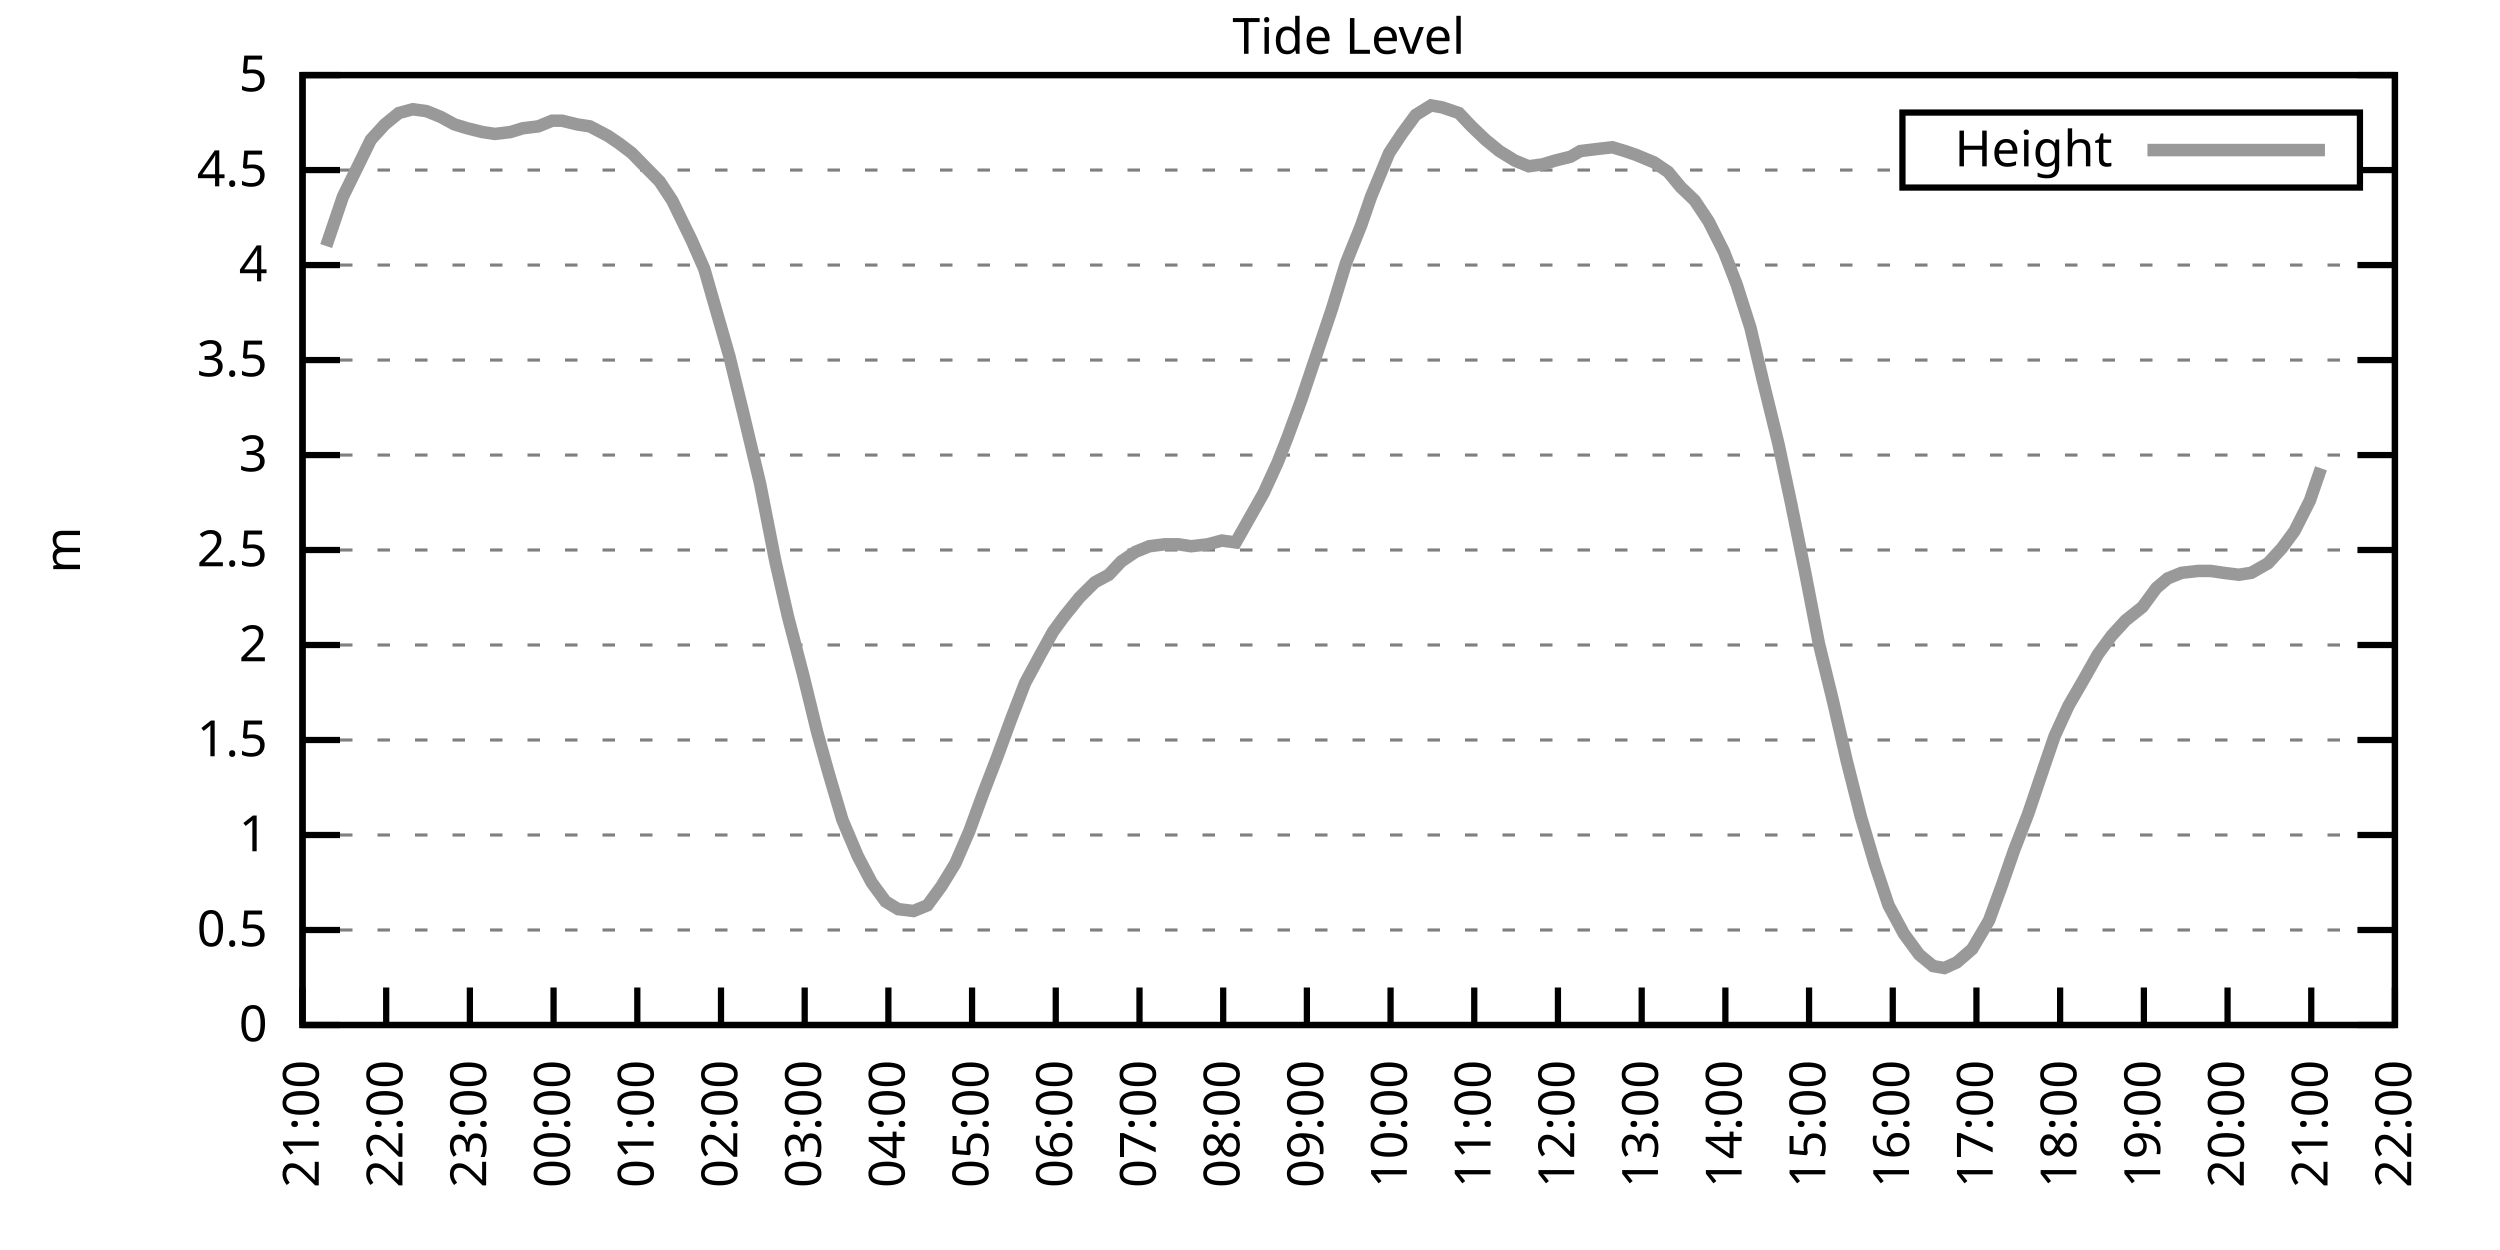
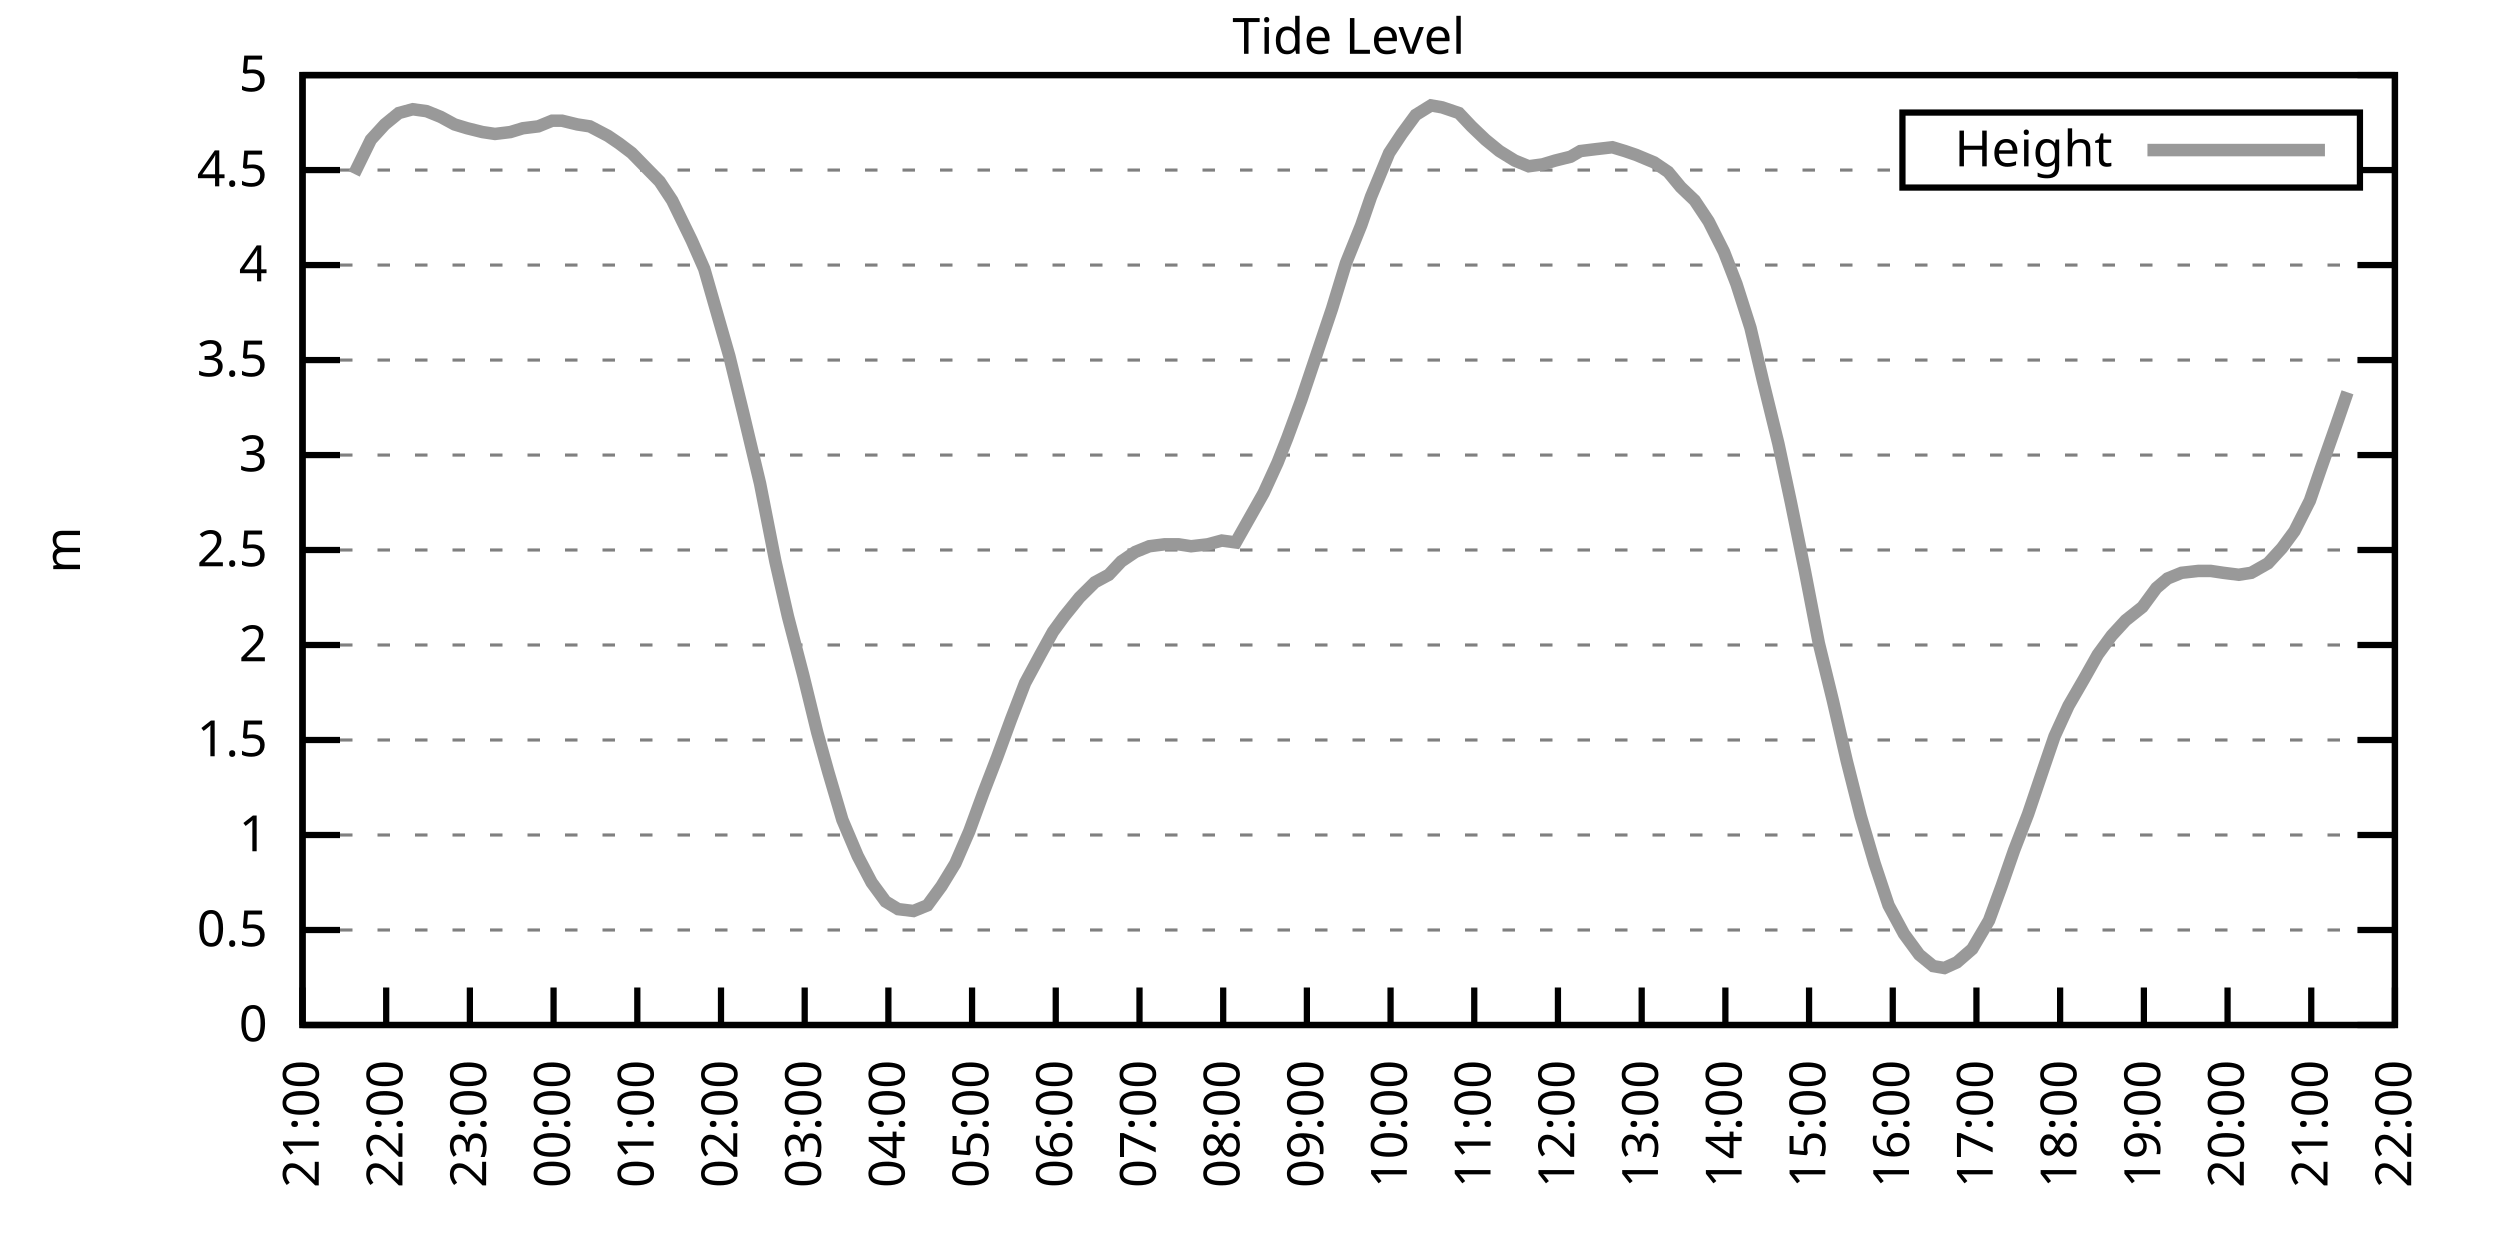
<svg xmlns="http://www.w3.org/2000/svg" xmlns:xlink="http://www.w3.org/1999/xlink" width="400" height="200" viewBox="0 0 400 200">
  <g id="gnuplot_canvas">
    <rect x="0" y="0" width="400" height="200" fill="none" />
    <defs>
      <circle id="gpDot" r="0.5" stroke-width="0.5" stroke="currentColor" />
      <path id="gpPt0" stroke-width="0.333" stroke="currentColor" d="M-1,0 h2 M0,-1 v2" />
      <path id="gpPt1" stroke-width="0.333" stroke="currentColor" d="M-1,-1 L1,1 M1,-1 L-1,1" />
      <path id="gpPt2" stroke-width="0.333" stroke="currentColor" d="M-1,0 L1,0 M0,-1 L0,1 M-1,-1 L1,1 M-1,1 L1,-1" />
      <rect id="gpPt3" stroke-width="0.333" stroke="currentColor" x="-1" y="-1" width="2" height="2" />
      <rect id="gpPt4" stroke-width="0.333" stroke="currentColor" fill="currentColor" x="-1" y="-1" width="2" height="2" />
      <circle id="gpPt5" stroke-width="0.333" stroke="currentColor" cx="0" cy="0" r="1" />
      <use xlink:href="#gpPt5" id="gpPt6" fill="currentColor" stroke="none" />
      <path id="gpPt7" stroke-width="0.333" stroke="currentColor" d="M0,-1.33 L-1.33,0.67 L1.33,0.67 z" />
      <use xlink:href="#gpPt7" id="gpPt8" fill="currentColor" stroke="none" />
      <use xlink:href="#gpPt7" id="gpPt9" stroke="currentColor" transform="rotate(180)" />
      <use xlink:href="#gpPt9" id="gpPt10" fill="currentColor" stroke="none" />
      <use xlink:href="#gpPt3" id="gpPt11" stroke="currentColor" transform="rotate(45)" />
      <use xlink:href="#gpPt11" id="gpPt12" fill="currentColor" stroke="none" />
      <path id="gpPt13" stroke-width="0.333" stroke="currentColor" d="M0,1.330 L1.265,0.411 L0.782,-1.067 L-0.782,-1.076 L-1.265,0.411 z" />
      <use xlink:href="#gpPt13" id="gpPt14" fill="currentColor" stroke="none" />
      <filter id="textbox" filterUnits="objectBoundingBox" x="0" y="0" height="1" width="1">
        <feFlood flood-color="white" flood-opacity="1" result="bgnd" />
        <feComposite in="SourceGraphic" in2="bgnd" operator="atop" />
      </filter>
      <filter id="greybox" filterUnits="objectBoundingBox" x="0" y="0" height="1" width="1">
        <feFlood flood-color="lightgrey" flood-opacity="1" result="grey" />
        <feComposite in="SourceGraphic" in2="grey" operator="atop" />
      </filter>
    </defs>
    <g fill="none" color="white" stroke="currentColor" stroke-width="1.00" stroke-linecap="butt" stroke-linejoin="miter">
</g>
    <g fill="none" color="black" stroke="currentColor" stroke-width="1.00" stroke-linecap="butt" stroke-linejoin="miter">
      <g stroke="none" shape-rendering="crispEdges">
        <polygon fill="rgb(255, 255, 255)" points="48.40,164.00 383.18,164.00 383.18,12.02 48.40,12.02 " />
      </g>
    </g>
    <g fill="none" color="black" stroke="currentColor" stroke-width="1.00" stroke-linecap="butt" stroke-linejoin="miter">
</g>
    <g fill="none" color="black" stroke="black" stroke-width="0.50" stroke-linecap="butt" stroke-linejoin="miter">
</g>
    <g fill="none" color="gray" stroke="currentColor" stroke-width="0.50" stroke-linecap="butt" stroke-linejoin="miter">
      <path stroke="gray" stroke-dasharray="2,4" class="gridline" d="M48.40,164.00 L383.19,164.00  " />
    </g>
    <g fill="none" color="gray" stroke="gray" stroke-width="1.00" stroke-linecap="butt" stroke-linejoin="miter">
</g>
    <g fill="none" color="black" stroke="currentColor" stroke-width="1.00" stroke-linecap="butt" stroke-linejoin="miter">
      <path stroke="black" d="M48.40,164.00 L54.40,164.00 M383.19,164.00 L377.19,164.00  " />
      <g transform="translate(42.80,166.60)" stroke="none" fill="black" font-family="Sans" font-size="8.00" text-anchor="end">
        <text>
          <tspan font-family="Sans"> 0</tspan>
        </text>
      </g>
    </g>
    <g fill="none" color="black" stroke="currentColor" stroke-width="1.00" stroke-linecap="butt" stroke-linejoin="miter">
</g>
    <g fill="none" color="black" stroke="black" stroke-width="0.50" stroke-linecap="butt" stroke-linejoin="miter">
</g>
    <g fill="none" color="gray" stroke="currentColor" stroke-width="0.50" stroke-linecap="butt" stroke-linejoin="miter">
      <path stroke="gray" stroke-dasharray="2,4" class="gridline" d="M48.40,148.80 L383.19,148.80  " />
    </g>
    <g fill="none" color="gray" stroke="gray" stroke-width="1.00" stroke-linecap="butt" stroke-linejoin="miter">
</g>
    <g fill="none" color="black" stroke="currentColor" stroke-width="1.00" stroke-linecap="butt" stroke-linejoin="miter">
      <path stroke="black" d="M48.40,148.80 L54.40,148.80 M383.19,148.80 L377.19,148.80  " />
      <g transform="translate(42.80,151.40)" stroke="none" fill="black" font-family="Sans" font-size="8.00" text-anchor="end">
        <text>
          <tspan font-family="Sans"> 0.5</tspan>
        </text>
      </g>
    </g>
    <g fill="none" color="black" stroke="currentColor" stroke-width="1.00" stroke-linecap="butt" stroke-linejoin="miter">
</g>
    <g fill="none" color="black" stroke="black" stroke-width="0.50" stroke-linecap="butt" stroke-linejoin="miter">
</g>
    <g fill="none" color="gray" stroke="currentColor" stroke-width="0.50" stroke-linecap="butt" stroke-linejoin="miter">
      <path stroke="gray" stroke-dasharray="2,4" class="gridline" d="M48.40,133.60 L383.19,133.60  " />
    </g>
    <g fill="none" color="gray" stroke="gray" stroke-width="1.00" stroke-linecap="butt" stroke-linejoin="miter">
</g>
    <g fill="none" color="black" stroke="currentColor" stroke-width="1.00" stroke-linecap="butt" stroke-linejoin="miter">
      <path stroke="black" d="M48.40,133.60 L54.40,133.60 M383.19,133.60 L377.19,133.60  " />
      <g transform="translate(42.80,136.20)" stroke="none" fill="black" font-family="Sans" font-size="8.00" text-anchor="end">
        <text>
          <tspan font-family="Sans"> 1</tspan>
        </text>
      </g>
    </g>
    <g fill="none" color="black" stroke="currentColor" stroke-width="1.00" stroke-linecap="butt" stroke-linejoin="miter">
</g>
    <g fill="none" color="black" stroke="black" stroke-width="0.50" stroke-linecap="butt" stroke-linejoin="miter">
</g>
    <g fill="none" color="gray" stroke="currentColor" stroke-width="0.50" stroke-linecap="butt" stroke-linejoin="miter">
      <path stroke="gray" stroke-dasharray="2,4" class="gridline" d="M48.40,118.40 L383.19,118.40  " />
    </g>
    <g fill="none" color="gray" stroke="gray" stroke-width="1.00" stroke-linecap="butt" stroke-linejoin="miter">
</g>
    <g fill="none" color="black" stroke="currentColor" stroke-width="1.00" stroke-linecap="butt" stroke-linejoin="miter">
      <path stroke="black" d="M48.40,118.40 L54.40,118.40 M383.19,118.40 L377.19,118.40  " />
      <g transform="translate(42.80,121.00)" stroke="none" fill="black" font-family="Sans" font-size="8.00" text-anchor="end">
        <text>
          <tspan font-family="Sans"> 1.5</tspan>
        </text>
      </g>
    </g>
    <g fill="none" color="black" stroke="currentColor" stroke-width="1.00" stroke-linecap="butt" stroke-linejoin="miter">
</g>
    <g fill="none" color="black" stroke="black" stroke-width="0.50" stroke-linecap="butt" stroke-linejoin="miter">
</g>
    <g fill="none" color="gray" stroke="currentColor" stroke-width="0.50" stroke-linecap="butt" stroke-linejoin="miter">
      <path stroke="gray" stroke-dasharray="2,4" class="gridline" d="M48.40,103.20 L383.19,103.20  " />
    </g>
    <g fill="none" color="gray" stroke="gray" stroke-width="1.00" stroke-linecap="butt" stroke-linejoin="miter">
</g>
    <g fill="none" color="black" stroke="currentColor" stroke-width="1.00" stroke-linecap="butt" stroke-linejoin="miter">
      <path stroke="black" d="M48.40,103.20 L54.40,103.20 M383.19,103.20 L377.19,103.20  " />
      <g transform="translate(42.80,105.80)" stroke="none" fill="black" font-family="Sans" font-size="8.00" text-anchor="end">
        <text>
          <tspan font-family="Sans"> 2</tspan>
        </text>
      </g>
    </g>
    <g fill="none" color="black" stroke="currentColor" stroke-width="1.00" stroke-linecap="butt" stroke-linejoin="miter">
</g>
    <g fill="none" color="black" stroke="black" stroke-width="0.50" stroke-linecap="butt" stroke-linejoin="miter">
</g>
    <g fill="none" color="gray" stroke="currentColor" stroke-width="0.50" stroke-linecap="butt" stroke-linejoin="miter">
      <path stroke="gray" stroke-dasharray="2,4" class="gridline" d="M48.40,88.00 L383.19,88.00  " />
    </g>
    <g fill="none" color="gray" stroke="gray" stroke-width="1.00" stroke-linecap="butt" stroke-linejoin="miter">
</g>
    <g fill="none" color="black" stroke="currentColor" stroke-width="1.00" stroke-linecap="butt" stroke-linejoin="miter">
      <path stroke="black" d="M48.40,88.00 L54.40,88.00 M383.19,88.00 L377.19,88.00  " />
      <g transform="translate(42.80,90.60)" stroke="none" fill="black" font-family="Sans" font-size="8.00" text-anchor="end">
        <text>
          <tspan font-family="Sans"> 2.5</tspan>
        </text>
      </g>
    </g>
    <g fill="none" color="black" stroke="currentColor" stroke-width="1.00" stroke-linecap="butt" stroke-linejoin="miter">
</g>
    <g fill="none" color="black" stroke="black" stroke-width="0.50" stroke-linecap="butt" stroke-linejoin="miter">
</g>
    <g fill="none" color="gray" stroke="currentColor" stroke-width="0.50" stroke-linecap="butt" stroke-linejoin="miter">
      <path stroke="gray" stroke-dasharray="2,4" class="gridline" d="M48.40,72.81 L383.19,72.81  " />
    </g>
    <g fill="none" color="gray" stroke="gray" stroke-width="1.00" stroke-linecap="butt" stroke-linejoin="miter">
</g>
    <g fill="none" color="black" stroke="currentColor" stroke-width="1.00" stroke-linecap="butt" stroke-linejoin="miter">
      <path stroke="black" d="M48.40,72.81 L54.40,72.81 M383.19,72.81 L377.19,72.81  " />
      <g transform="translate(42.80,75.41)" stroke="none" fill="black" font-family="Sans" font-size="8.00" text-anchor="end">
        <text>
          <tspan font-family="Sans"> 3</tspan>
        </text>
      </g>
    </g>
    <g fill="none" color="black" stroke="currentColor" stroke-width="1.00" stroke-linecap="butt" stroke-linejoin="miter">
</g>
    <g fill="none" color="black" stroke="black" stroke-width="0.50" stroke-linecap="butt" stroke-linejoin="miter">
</g>
    <g fill="none" color="gray" stroke="currentColor" stroke-width="0.50" stroke-linecap="butt" stroke-linejoin="miter">
      <path stroke="gray" stroke-dasharray="2,4" class="gridline" d="M48.40,57.61 L383.19,57.61  " />
    </g>
    <g fill="none" color="gray" stroke="gray" stroke-width="1.00" stroke-linecap="butt" stroke-linejoin="miter">
</g>
    <g fill="none" color="black" stroke="currentColor" stroke-width="1.00" stroke-linecap="butt" stroke-linejoin="miter">
      <path stroke="black" d="M48.40,57.61 L54.40,57.61 M383.19,57.61 L377.19,57.61  " />
      <g transform="translate(42.80,60.21)" stroke="none" fill="black" font-family="Sans" font-size="8.00" text-anchor="end">
        <text>
          <tspan font-family="Sans"> 3.5</tspan>
        </text>
      </g>
    </g>
    <g fill="none" color="black" stroke="currentColor" stroke-width="1.00" stroke-linecap="butt" stroke-linejoin="miter">
</g>
    <g fill="none" color="black" stroke="black" stroke-width="0.50" stroke-linecap="butt" stroke-linejoin="miter">
</g>
    <g fill="none" color="gray" stroke="currentColor" stroke-width="0.50" stroke-linecap="butt" stroke-linejoin="miter">
      <path stroke="gray" stroke-dasharray="2,4" class="gridline" d="M48.40,42.41 L383.19,42.41  " />
    </g>
    <g fill="none" color="gray" stroke="gray" stroke-width="1.00" stroke-linecap="butt" stroke-linejoin="miter">
</g>
    <g fill="none" color="black" stroke="currentColor" stroke-width="1.00" stroke-linecap="butt" stroke-linejoin="miter">
      <path stroke="black" d="M48.40,42.41 L54.40,42.41 M383.19,42.41 L377.19,42.41  " />
      <g transform="translate(42.80,45.01)" stroke="none" fill="black" font-family="Sans" font-size="8.00" text-anchor="end">
        <text>
          <tspan font-family="Sans"> 4</tspan>
        </text>
      </g>
    </g>
    <g fill="none" color="black" stroke="currentColor" stroke-width="1.00" stroke-linecap="butt" stroke-linejoin="miter">
</g>
    <g fill="none" color="black" stroke="black" stroke-width="0.50" stroke-linecap="butt" stroke-linejoin="miter">
</g>
    <g fill="none" color="gray" stroke="currentColor" stroke-width="0.50" stroke-linecap="butt" stroke-linejoin="miter">
      <path stroke="gray" stroke-dasharray="2,4" class="gridline" d="M48.40,27.21 L304.39,27.21 M377.59,27.21 L383.19,27.21  " />
    </g>
    <g fill="none" color="gray" stroke="gray" stroke-width="1.00" stroke-linecap="butt" stroke-linejoin="miter">
</g>
    <g fill="none" color="black" stroke="currentColor" stroke-width="1.00" stroke-linecap="butt" stroke-linejoin="miter">
      <path stroke="black" d="M48.40,27.21 L54.40,27.21 M383.19,27.21 L377.19,27.21  " />
      <g transform="translate(42.80,29.81)" stroke="none" fill="black" font-family="Sans" font-size="8.00" text-anchor="end">
        <text>
          <tspan font-family="Sans"> 4.5</tspan>
        </text>
      </g>
    </g>
    <g fill="none" color="black" stroke="currentColor" stroke-width="1.00" stroke-linecap="butt" stroke-linejoin="miter">
</g>
    <g fill="none" color="black" stroke="black" stroke-width="0.50" stroke-linecap="butt" stroke-linejoin="miter">
</g>
    <g fill="none" color="gray" stroke="currentColor" stroke-width="0.50" stroke-linecap="butt" stroke-linejoin="miter">
      <path stroke="gray" stroke-dasharray="2,4" class="gridline" d="M48.40,12.01 L383.19,12.01  " />
    </g>
    <g fill="none" color="gray" stroke="gray" stroke-width="1.00" stroke-linecap="butt" stroke-linejoin="miter">
</g>
    <g fill="none" color="black" stroke="currentColor" stroke-width="1.00" stroke-linecap="butt" stroke-linejoin="miter">
      <path stroke="black" d="M48.40,12.01 L54.40,12.01 M383.19,12.01 L377.19,12.01  " />
      <g transform="translate(42.80,14.61)" stroke="none" fill="black" font-family="Sans" font-size="8.00" text-anchor="end">
        <text>
          <tspan font-family="Sans"> 5</tspan>
        </text>
      </g>
    </g>
    <g fill="none" color="black" stroke="currentColor" stroke-width="1.00" stroke-linecap="butt" stroke-linejoin="miter">
      <path stroke="black" d="M48.40,164.00 L48.40,158.00  " />
      <g transform="translate(51.00,169.60) rotate(270.00)" stroke="none" fill="black" font-family="Sans" font-size="8.00" text-anchor="end">
        <text>
          <tspan font-family="Sans">21:00</tspan>
        </text>
      </g>
    </g>
    <g fill="none" color="black" stroke="currentColor" stroke-width="1.00" stroke-linecap="butt" stroke-linejoin="miter">
      <path stroke="black" d="M61.79,164.00 L61.79,158.00  " />
      <g transform="translate(64.39,169.60) rotate(270.00)" stroke="none" fill="black" font-family="Sans" font-size="8.00" text-anchor="end">
        <text>
          <tspan font-family="Sans">22:00</tspan>
        </text>
      </g>
    </g>
    <g fill="none" color="black" stroke="currentColor" stroke-width="1.00" stroke-linecap="butt" stroke-linejoin="miter">
      <path stroke="black" d="M75.18,164.00 L75.18,158.00  " />
      <g transform="translate(77.78,169.60) rotate(270.00)" stroke="none" fill="black" font-family="Sans" font-size="8.00" text-anchor="end">
        <text>
          <tspan font-family="Sans">23:00</tspan>
        </text>
      </g>
    </g>
    <g fill="none" color="black" stroke="currentColor" stroke-width="1.00" stroke-linecap="butt" stroke-linejoin="miter">
      <path stroke="black" d="M88.57,164.00 L88.57,158.00  " />
      <g transform="translate(91.17,169.60) rotate(270.00)" stroke="none" fill="black" font-family="Sans" font-size="8.00" text-anchor="end">
        <text>
          <tspan font-family="Sans">00:00</tspan>
        </text>
      </g>
    </g>
    <g fill="none" color="black" stroke="currentColor" stroke-width="1.00" stroke-linecap="butt" stroke-linejoin="miter">
      <path stroke="black" d="M101.97,164.00 L101.97,158.00  " />
      <g transform="translate(104.57,169.60) rotate(270.00)" stroke="none" fill="black" font-family="Sans" font-size="8.00" text-anchor="end">
        <text>
          <tspan font-family="Sans">01:00</tspan>
        </text>
      </g>
    </g>
    <g fill="none" color="black" stroke="currentColor" stroke-width="1.00" stroke-linecap="butt" stroke-linejoin="miter">
      <path stroke="black" d="M115.36,164.00 L115.36,158.00  " />
      <g transform="translate(117.96,169.60) rotate(270.00)" stroke="none" fill="black" font-family="Sans" font-size="8.00" text-anchor="end">
        <text>
          <tspan font-family="Sans">02:00</tspan>
        </text>
      </g>
    </g>
    <g fill="none" color="black" stroke="currentColor" stroke-width="1.00" stroke-linecap="butt" stroke-linejoin="miter">
      <path stroke="black" d="M128.75,164.00 L128.75,158.00  " />
      <g transform="translate(131.35,169.60) rotate(270.00)" stroke="none" fill="black" font-family="Sans" font-size="8.00" text-anchor="end">
        <text>
          <tspan font-family="Sans">03:00</tspan>
        </text>
      </g>
    </g>
    <g fill="none" color="black" stroke="currentColor" stroke-width="1.00" stroke-linecap="butt" stroke-linejoin="miter">
      <path stroke="black" d="M142.14,164.00 L142.14,158.00  " />
      <g transform="translate(144.74,169.60) rotate(270.00)" stroke="none" fill="black" font-family="Sans" font-size="8.00" text-anchor="end">
        <text>
          <tspan font-family="Sans">04:00</tspan>
        </text>
      </g>
    </g>
    <g fill="none" color="black" stroke="currentColor" stroke-width="1.00" stroke-linecap="butt" stroke-linejoin="miter">
      <path stroke="black" d="M155.53,164.00 L155.53,158.00  " />
      <g transform="translate(158.13,169.60) rotate(270.00)" stroke="none" fill="black" font-family="Sans" font-size="8.00" text-anchor="end">
        <text>
          <tspan font-family="Sans">05:00</tspan>
        </text>
      </g>
    </g>
    <g fill="none" color="black" stroke="currentColor" stroke-width="1.00" stroke-linecap="butt" stroke-linejoin="miter">
      <path stroke="black" d="M168.92,164.00 L168.92,158.00  " />
      <g transform="translate(171.52,169.60) rotate(270.00)" stroke="none" fill="black" font-family="Sans" font-size="8.00" text-anchor="end">
        <text>
          <tspan font-family="Sans">06:00</tspan>
        </text>
      </g>
    </g>
    <g fill="none" color="black" stroke="currentColor" stroke-width="1.00" stroke-linecap="butt" stroke-linejoin="miter">
      <path stroke="black" d="M182.32,164.00 L182.32,158.00  " />
      <g transform="translate(184.92,169.60) rotate(270.00)" stroke="none" fill="black" font-family="Sans" font-size="8.00" text-anchor="end">
        <text>
          <tspan font-family="Sans">07:00</tspan>
        </text>
      </g>
    </g>
    <g fill="none" color="black" stroke="currentColor" stroke-width="1.00" stroke-linecap="butt" stroke-linejoin="miter">
      <path stroke="black" d="M195.71,164.00 L195.71,158.00  " />
      <g transform="translate(198.31,169.60) rotate(270.00)" stroke="none" fill="black" font-family="Sans" font-size="8.00" text-anchor="end">
        <text>
          <tspan font-family="Sans">08:00</tspan>
        </text>
      </g>
    </g>
    <g fill="none" color="black" stroke="currentColor" stroke-width="1.00" stroke-linecap="butt" stroke-linejoin="miter">
      <path stroke="black" d="M209.10,164.00 L209.10,158.00  " />
      <g transform="translate(211.70,169.60) rotate(270.00)" stroke="none" fill="black" font-family="Sans" font-size="8.00" text-anchor="end">
        <text>
          <tspan font-family="Sans">09:00</tspan>
        </text>
      </g>
    </g>
    <g fill="none" color="black" stroke="currentColor" stroke-width="1.00" stroke-linecap="butt" stroke-linejoin="miter">
      <path stroke="black" d="M222.49,164.00 L222.49,158.00  " />
      <g transform="translate(225.09,169.60) rotate(270.00)" stroke="none" fill="black" font-family="Sans" font-size="8.00" text-anchor="end">
        <text>
          <tspan font-family="Sans">10:00</tspan>
        </text>
      </g>
    </g>
    <g fill="none" color="black" stroke="currentColor" stroke-width="1.00" stroke-linecap="butt" stroke-linejoin="miter">
      <path stroke="black" d="M235.88,164.00 L235.88,158.00  " />
      <g transform="translate(238.48,169.60) rotate(270.00)" stroke="none" fill="black" font-family="Sans" font-size="8.00" text-anchor="end">
        <text>
          <tspan font-family="Sans">11:00</tspan>
        </text>
      </g>
    </g>
    <g fill="none" color="black" stroke="currentColor" stroke-width="1.00" stroke-linecap="butt" stroke-linejoin="miter">
      <path stroke="black" d="M249.27,164.00 L249.27,158.00  " />
      <g transform="translate(251.87,169.60) rotate(270.00)" stroke="none" fill="black" font-family="Sans" font-size="8.00" text-anchor="end">
        <text>
          <tspan font-family="Sans">12:00</tspan>
        </text>
      </g>
    </g>
    <g fill="none" color="black" stroke="currentColor" stroke-width="1.00" stroke-linecap="butt" stroke-linejoin="miter">
      <path stroke="black" d="M262.67,164.00 L262.67,158.00  " />
      <g transform="translate(265.27,169.60) rotate(270.00)" stroke="none" fill="black" font-family="Sans" font-size="8.00" text-anchor="end">
        <text>
          <tspan font-family="Sans">13:00</tspan>
        </text>
      </g>
    </g>
    <g fill="none" color="black" stroke="currentColor" stroke-width="1.00" stroke-linecap="butt" stroke-linejoin="miter">
      <path stroke="black" d="M276.06,164.00 L276.06,158.00  " />
      <g transform="translate(278.66,169.60) rotate(270.00)" stroke="none" fill="black" font-family="Sans" font-size="8.00" text-anchor="end">
        <text>
          <tspan font-family="Sans">14:00</tspan>
        </text>
      </g>
    </g>
    <g fill="none" color="black" stroke="currentColor" stroke-width="1.00" stroke-linecap="butt" stroke-linejoin="miter">
      <path stroke="black" d="M289.45,164.00 L289.45,158.00  " />
      <g transform="translate(292.05,169.60) rotate(270.00)" stroke="none" fill="black" font-family="Sans" font-size="8.00" text-anchor="end">
        <text>
          <tspan font-family="Sans">15:00</tspan>
        </text>
      </g>
    </g>
    <g fill="none" color="black" stroke="currentColor" stroke-width="1.00" stroke-linecap="butt" stroke-linejoin="miter">
      <path stroke="black" d="M302.84,164.00 L302.84,158.00  " />
      <g transform="translate(305.44,169.60) rotate(270.00)" stroke="none" fill="black" font-family="Sans" font-size="8.00" text-anchor="end">
        <text>
          <tspan font-family="Sans">16:00</tspan>
        </text>
      </g>
    </g>
    <g fill="none" color="black" stroke="currentColor" stroke-width="1.00" stroke-linecap="butt" stroke-linejoin="miter">
      <path stroke="black" d="M316.23,164.00 L316.23,158.00  " />
      <g transform="translate(318.83,169.60) rotate(270.00)" stroke="none" fill="black" font-family="Sans" font-size="8.00" text-anchor="end">
        <text>
          <tspan font-family="Sans">17:00</tspan>
        </text>
      </g>
    </g>
    <g fill="none" color="black" stroke="currentColor" stroke-width="1.00" stroke-linecap="butt" stroke-linejoin="miter">
      <path stroke="black" d="M329.62,164.00 L329.62,158.00  " />
      <g transform="translate(332.22,169.60) rotate(270.00)" stroke="none" fill="black" font-family="Sans" font-size="8.00" text-anchor="end">
        <text>
          <tspan font-family="Sans">18:00</tspan>
        </text>
      </g>
    </g>
    <g fill="none" color="black" stroke="currentColor" stroke-width="1.00" stroke-linecap="butt" stroke-linejoin="miter">
      <path stroke="black" d="M343.02,164.00 L343.02,158.00  " />
      <g transform="translate(345.62,169.60) rotate(270.00)" stroke="none" fill="black" font-family="Sans" font-size="8.00" text-anchor="end">
        <text>
          <tspan font-family="Sans">19:00</tspan>
        </text>
      </g>
    </g>
    <g fill="none" color="black" stroke="currentColor" stroke-width="1.00" stroke-linecap="butt" stroke-linejoin="miter">
      <path stroke="black" d="M356.41,164.00 L356.41,158.00  " />
      <g transform="translate(359.01,169.60) rotate(270.00)" stroke="none" fill="black" font-family="Sans" font-size="8.00" text-anchor="end">
        <text>
          <tspan font-family="Sans">20:00</tspan>
        </text>
      </g>
    </g>
    <g fill="none" color="black" stroke="currentColor" stroke-width="1.00" stroke-linecap="butt" stroke-linejoin="miter">
      <path stroke="black" d="M369.80,164.00 L369.80,158.00  " />
      <g transform="translate(372.40,169.60) rotate(270.00)" stroke="none" fill="black" font-family="Sans" font-size="8.00" text-anchor="end">
        <text>
          <tspan font-family="Sans">21:00</tspan>
        </text>
      </g>
    </g>
    <g fill="none" color="black" stroke="currentColor" stroke-width="1.00" stroke-linecap="butt" stroke-linejoin="miter">
      <path stroke="black" d="M383.19,164.00 L383.19,158.00  " />
      <g transform="translate(385.79,169.60) rotate(270.00)" stroke="none" fill="black" font-family="Sans" font-size="8.00" text-anchor="end">
        <text>
          <tspan font-family="Sans">22:00</tspan>
        </text>
      </g>
    </g>
    <g fill="none" color="black" stroke="currentColor" stroke-width="1.00" stroke-linecap="butt" stroke-linejoin="miter">
</g>
    <g fill="none" color="black" stroke="currentColor" stroke-width="1.00" stroke-linecap="butt" stroke-linejoin="miter">
      <path stroke="black" d="M48.40,12.01 L48.40,164.00 L383.19,164.00 L383.19,12.01 L48.40,12.01 Z  " />
    </g>
    <g fill="none" color="black" stroke="currentColor" stroke-width="1.00" stroke-linecap="butt" stroke-linejoin="miter">
</g>
    <g fill="none" color="black" stroke="currentColor" stroke-width="1.00" stroke-linecap="butt" stroke-linejoin="miter">
      <path stroke="black" d="M304.39,30.01 L304.39,18.01 L377.59,18.01 L377.59,30.01 L304.39,30.01 Z  " />
    </g>
    <g id="Tide_level_plot_1">
      <g fill="none" color="white" stroke="black" stroke-width="2.00" stroke-linecap="butt" stroke-linejoin="miter">
</g>
      <g fill="none" color="black" stroke="currentColor" stroke-width="2.00" stroke-linecap="butt" stroke-linejoin="miter">
        <g transform="translate(337.99,26.61)" stroke="none" fill="black" font-family="Sans" font-size="8.00" text-anchor="end">
          <text>
            <tspan font-family="Sans">Height</tspan>
          </text>
        </g>
      </g>
      <g fill="none" color="black" stroke="currentColor" stroke-width="2.00" stroke-linecap="butt" stroke-linejoin="miter">
-         <path stroke="rgb(153, 153, 153)" d="M343.59,24.01 L371.99,24.01 M52.19,39.37 L54.87,31.46 L56.66,27.82 L59.34,22.35 L61.57,19.91 L63.80,18.09   L66.03,17.48 L68.26,17.79 L70.50,18.70 L72.73,19.91 L74.74,20.52 L77.19,21.13 L79.20,21.43 L81.66,21.13   L83.66,20.52 L86.12,20.22 L88.35,19.31 L89.91,19.31 L92.37,19.91 L94.38,20.22 L97.28,21.74 L99.06,22.95   L101.07,24.47 L103.75,27.21 L105.54,29.03 L107.55,32.07 L110.67,38.46 L112.68,43.02 L114.69,50.01 L116.70,57.00   L118.93,66.12 L121.61,77.37 L124.06,89.83 L126.07,98.64 L128.53,108.07 L130.76,117.19 L132.54,123.57 L134.78,131.17   L137.23,136.95 L139.46,141.20 L141.69,144.24 L143.70,145.46 L146.16,145.76 L148.39,144.85 L150.62,141.81 L152.85,138.16   L155.09,132.99 L157.32,126.91 L159.55,121.14 L161.78,115.06 L164.01,109.28 L166.47,104.72 L168.48,101.08 L170.26,98.64   L172.72,95.60 L175.17,93.17 L177.41,91.96 L179.41,89.83 L181.65,88.31 L183.88,87.40 L186.33,87.09 L188.57,87.09   L190.57,87.40 L193.25,87.09 L195.48,86.49 L197.72,86.79 L199.95,82.84 L202.18,78.89 L204.41,74.02 L205.97,70.07   L208.21,63.99 L210.66,56.70 L213.12,49.40 L215.35,42.10 L217.80,36.02 L219.37,31.46 L222.27,24.47 L224.28,21.43   L226.51,18.39 L228.96,16.87 L230.75,17.18 L233.43,18.09 L235.44,20.22 L237.67,22.35 L239.90,24.17 L242.36,25.69   L244.59,26.60 L246.82,26.30 L248.83,25.69 L251.28,25.08 L252.85,24.17 L255.30,23.87 L257.98,23.56 L259.99,24.17   L261.77,24.78 L264.67,25.99 L266.91,27.51 L268.92,29.94 L271.15,32.07 L273.38,35.42 L275.83,40.28 L277.84,45.45   L280.07,52.44 L282.08,60.95 L284.54,70.98 L286.55,80.41 L288.78,91.35 L291.01,102.90 L293.24,112.02 L295.48,121.75   L297.71,130.56 L299.94,138.16 L302.17,144.85 L304.63,149.41 L307.08,152.75 L309.31,154.58 L311.10,154.88 L313.11,153.97   L315.56,151.84 L318.24,147.28 L320.25,141.81 L322.26,136.03 L324.49,130.26 L327.17,122.35 L328.73,117.80 L330.96,112.93   L333.42,108.68 L335.65,104.72 L337.88,101.68 L340.11,99.25 L342.79,97.12 L345.02,94.08 L346.81,92.56 L349.04,91.65   L351.72,91.35 L353.73,91.35 L355.74,91.65 L358.19,91.96 L360.20,91.65 L362.88,90.13 L365.11,87.70 L367.12,84.97   L369.58,80.10 L371.36,74.93  " />
+         <path stroke="rgb(153, 153, 153)" d="M343.59,24.01 L371.99,24.01 M56.66,27.82 L59.34,22.35 L61.57,19.91 L63.80,18.09 L66.03,17.48 L68.26,17.79   L70.50,18.70 L72.73,19.91 L74.74,20.52 L77.19,21.13 L79.20,21.43 L81.66,21.13 L83.66,20.52 L86.12,20.22   L88.35,19.31 L89.91,19.31 L92.37,19.91 L94.38,20.22 L97.28,21.74 L99.06,22.95 L101.07,24.47 L103.75,27.21   L105.54,29.03 L107.55,32.07 L110.67,38.46 L112.68,43.02 L114.69,50.01 L116.70,57.00 L118.93,66.12 L121.61,77.37   L124.06,89.83 L126.07,98.64 L128.53,108.07 L130.76,117.19 L132.54,123.57 L134.78,131.17 L137.23,136.95 L139.46,141.20   L141.69,144.24 L143.70,145.46 L146.16,145.76 L148.39,144.85 L150.62,141.81 L152.85,138.16 L155.09,132.99 L157.32,126.91   L159.55,121.14 L161.78,115.06 L164.01,109.28 L166.47,104.72 L168.48,101.08 L170.26,98.64 L172.72,95.60 L175.17,93.17   L177.41,91.96 L179.41,89.83 L181.65,88.31 L183.88,87.40 L186.33,87.09 L188.57,87.09 L190.57,87.40 L193.25,87.09   L195.48,86.49 L197.72,86.79 L199.95,82.84 L202.18,78.89 L204.41,74.02 L205.97,70.07 L208.21,63.99 L210.66,56.70   L213.12,49.40 L215.35,42.10 L217.80,36.02 L219.37,31.46 L222.27,24.47 L224.28,21.43 L226.51,18.39 L228.96,16.87   L230.75,17.18 L233.43,18.09 L235.44,20.22 L237.67,22.35 L239.90,24.17 L242.36,25.69 L244.59,26.60 L246.82,26.30   L248.83,25.69 L251.28,25.08 L252.85,24.17 L255.30,23.87 L257.98,23.56 L259.99,24.17 L261.77,24.78 L264.67,25.99   L266.91,27.51 L268.92,29.94 L271.15,32.07 L273.38,35.42 L275.83,40.28 L277.84,45.45 L280.07,52.44 L282.08,60.95   L284.54,70.98 L286.55,80.41 L288.78,91.35 L291.01,102.90 L293.24,112.02 L295.48,121.75 L297.71,130.56 L299.94,138.16   L302.17,144.85 L304.63,149.41 L307.08,152.75 L309.31,154.58 L311.10,154.88 L313.11,153.97 L315.56,151.84 L318.24,147.28   L320.25,141.81 L322.26,136.03 L324.49,130.26 L327.17,122.35 L328.73,117.80 L330.96,112.93 L333.42,108.68 L335.65,104.72   L337.88,101.68 L340.11,99.25 L342.79,97.12 L345.02,94.08 L346.81,92.56 L349.04,91.65 L351.72,91.35 L353.73,91.35   L355.74,91.65 L358.19,91.96 L360.20,91.65 L362.88,90.13 L365.11,87.70 L367.12,84.97 L369.58,80.10 L371.36,74.93   L373.82,67.94 L375.60,62.77  " />
      </g>
    </g>
    <g fill="none" color="black" stroke="currentColor" stroke-width="2.00" stroke-linecap="butt" stroke-linejoin="miter">
</g>
    <g fill="none" color="black" stroke="black" stroke-width="1.00" stroke-linecap="butt" stroke-linejoin="miter">
</g>
    <g fill="none" color="black" stroke="currentColor" stroke-width="1.00" stroke-linecap="butt" stroke-linejoin="miter">
      <path stroke="black" d="M48.40,12.01 L48.40,164.00 L383.19,164.00 L383.19,12.01 L48.40,12.01 Z  " />
      <g transform="translate(12.80,88.01) rotate(270.00)" stroke="none" fill="black" font-family="Sans" font-size="8.00" text-anchor="middle">
        <text>
          <tspan font-family="Sans">m</tspan>
        </text>
      </g>
    </g>
    <g fill="none" color="black" stroke="currentColor" stroke-width="1.00" stroke-linecap="butt" stroke-linejoin="miter">
</g>
    <g fill="none" color="black" stroke="currentColor" stroke-width="1.00" stroke-linecap="butt" stroke-linejoin="miter">
      <g transform="translate(215.79,8.61)" stroke="none" fill="black" font-family="Sans" font-size="8.00" text-anchor="middle">
        <text>
          <tspan font-family="Sans">Tide Level</tspan>
        </text>
      </g>
    </g>
    <g fill="none" color="black" stroke="currentColor" stroke-width="1.00" stroke-linecap="butt" stroke-linejoin="miter">
</g>
  </g>
</svg>
